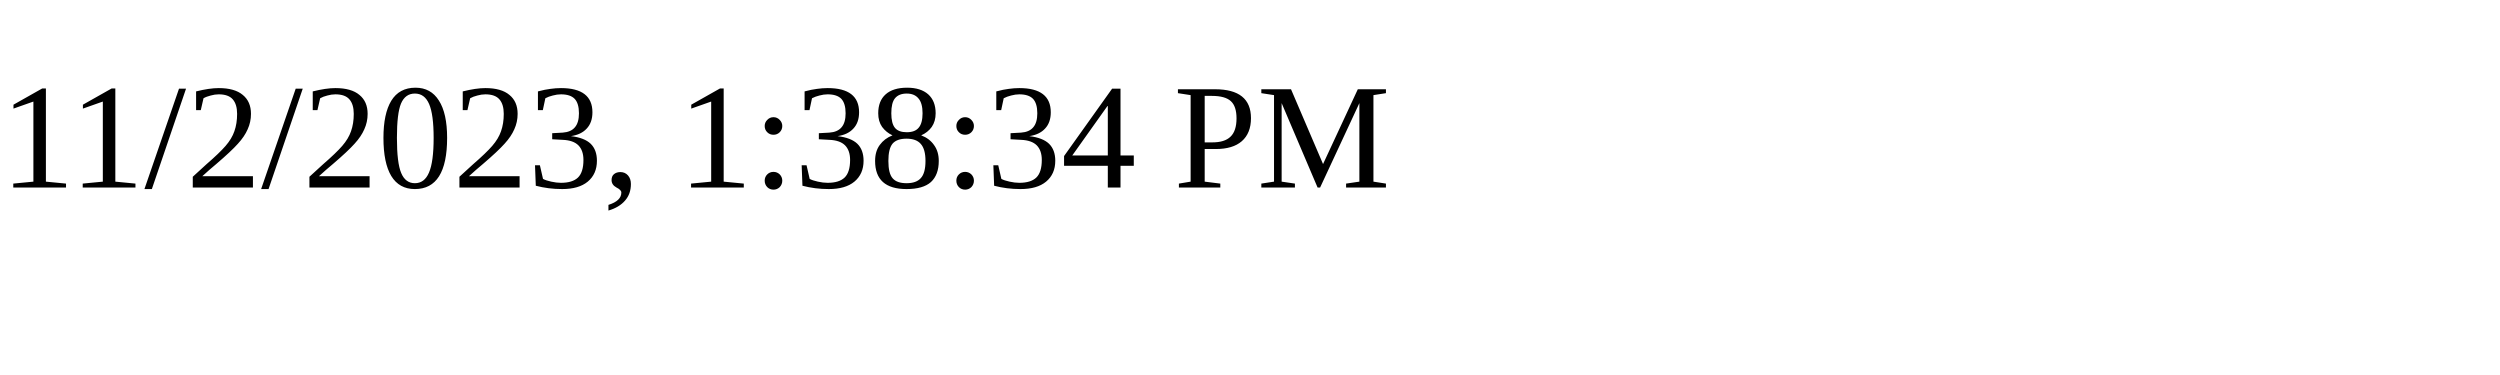
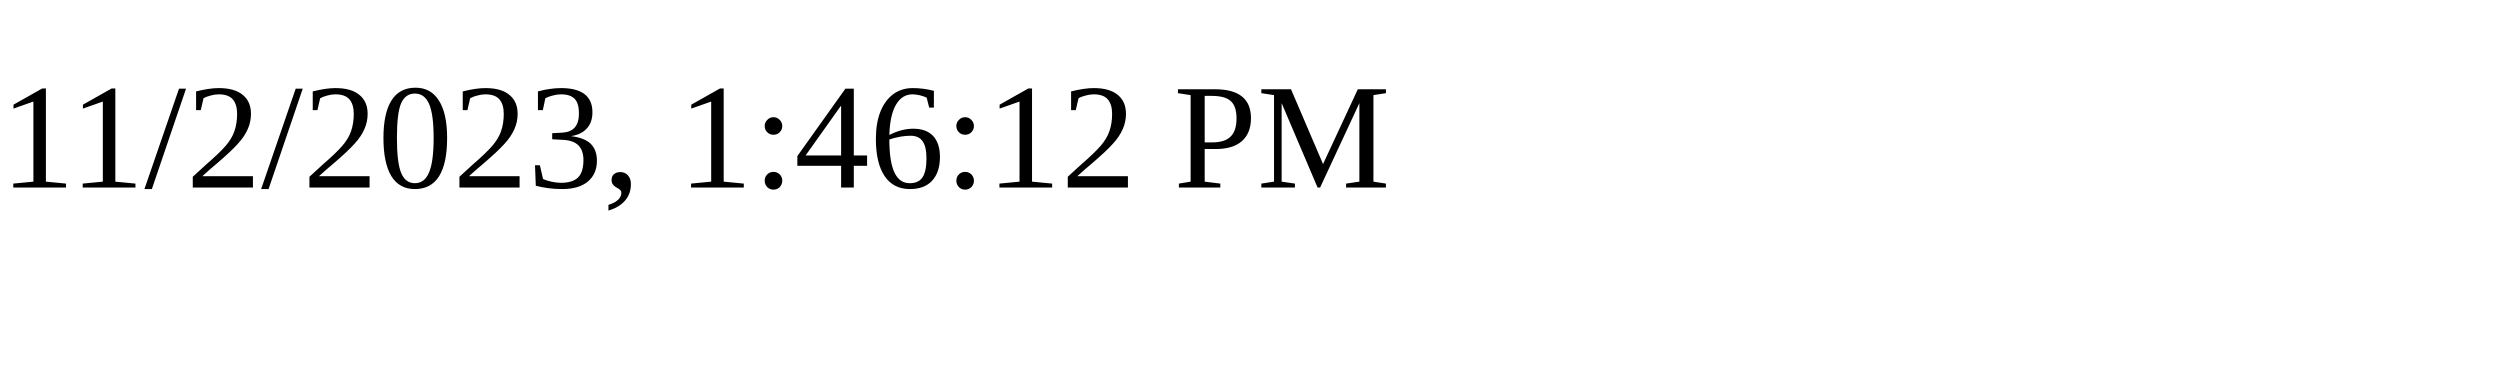
<svg xmlns="http://www.w3.org/2000/svg" height="30" width="200">
-   <text x="0" y="15">11/2/2023, 1:38:34 PM</text>
+   <text x="0" y="15">11/2/2023, 1:46:12 PM</text>
</svg>
